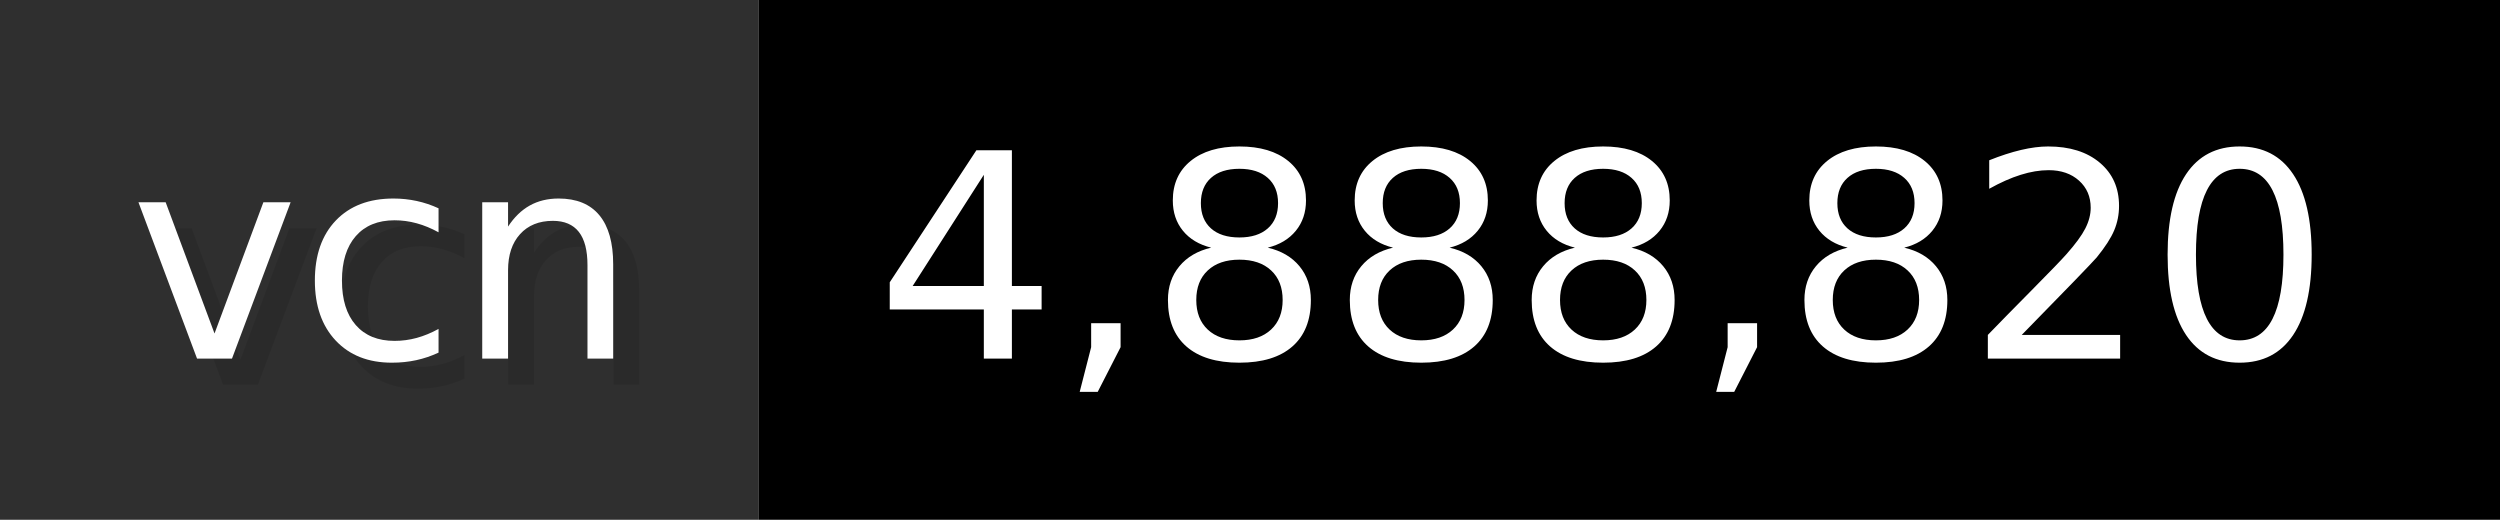
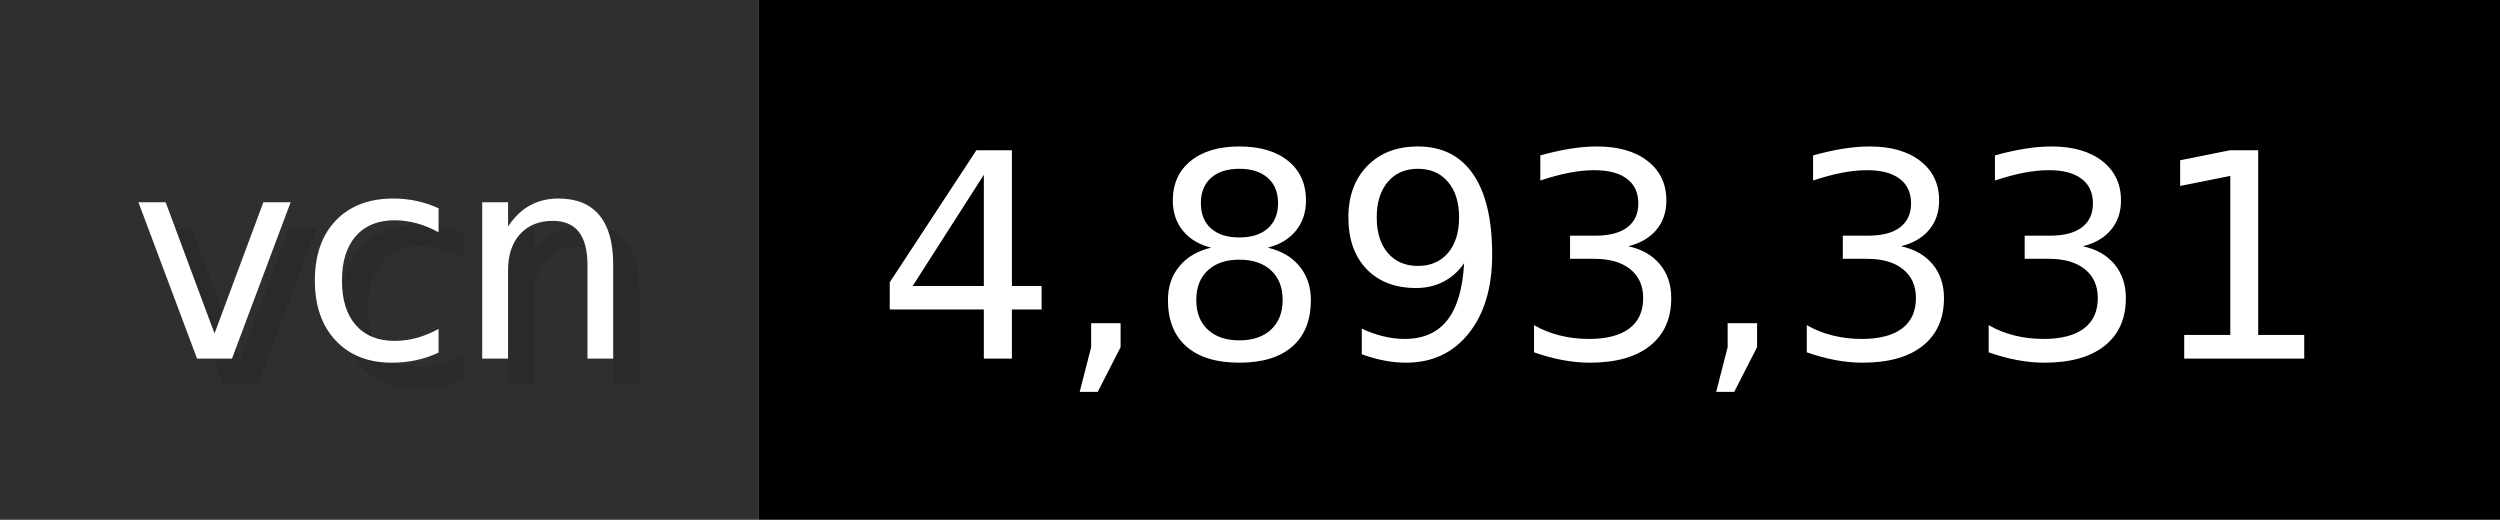
- <svg xmlns="http://www.w3.org/2000/svg" width="96.2" height="20" viewBox="0 0 962 200" role="img" aria-label="vcn: 4,888,820">
+ <svg xmlns="http://www.w3.org/2000/svg" width="96.2" height="20" viewBox="0 0 962 200" role="img" aria-label="vcn: 4,893,331">
  <g>
    <rect fill="#2F2F2F" width="292" height="200" />
    <rect fill="#" x="292" width="670" height="200" />
  </g>
  <g aria-hidden="true" fill="#fff" text-anchor="start" font-family="Verdana,DejaVu Sans,sans-serif" font-size="110">
    <text x="60" y="148" textLength="192" fill="#000" opacity="0.1">vcn</text>
    <text x="50" y="138" textLength="192">vcn</text>
-     <text x="347" y="148" textLength="570" fill="#000" opacity="0.1">4,888,820</text>
-     <text x="337" y="138" textLength="570">4,888,820</text>
+     <text x="347" y="148" textLength="570" fill="#000" opacity="0.1">4,893,331</text>
+     <text x="337" y="138" textLength="570">4,893,331</text>
  </g>
</svg>
